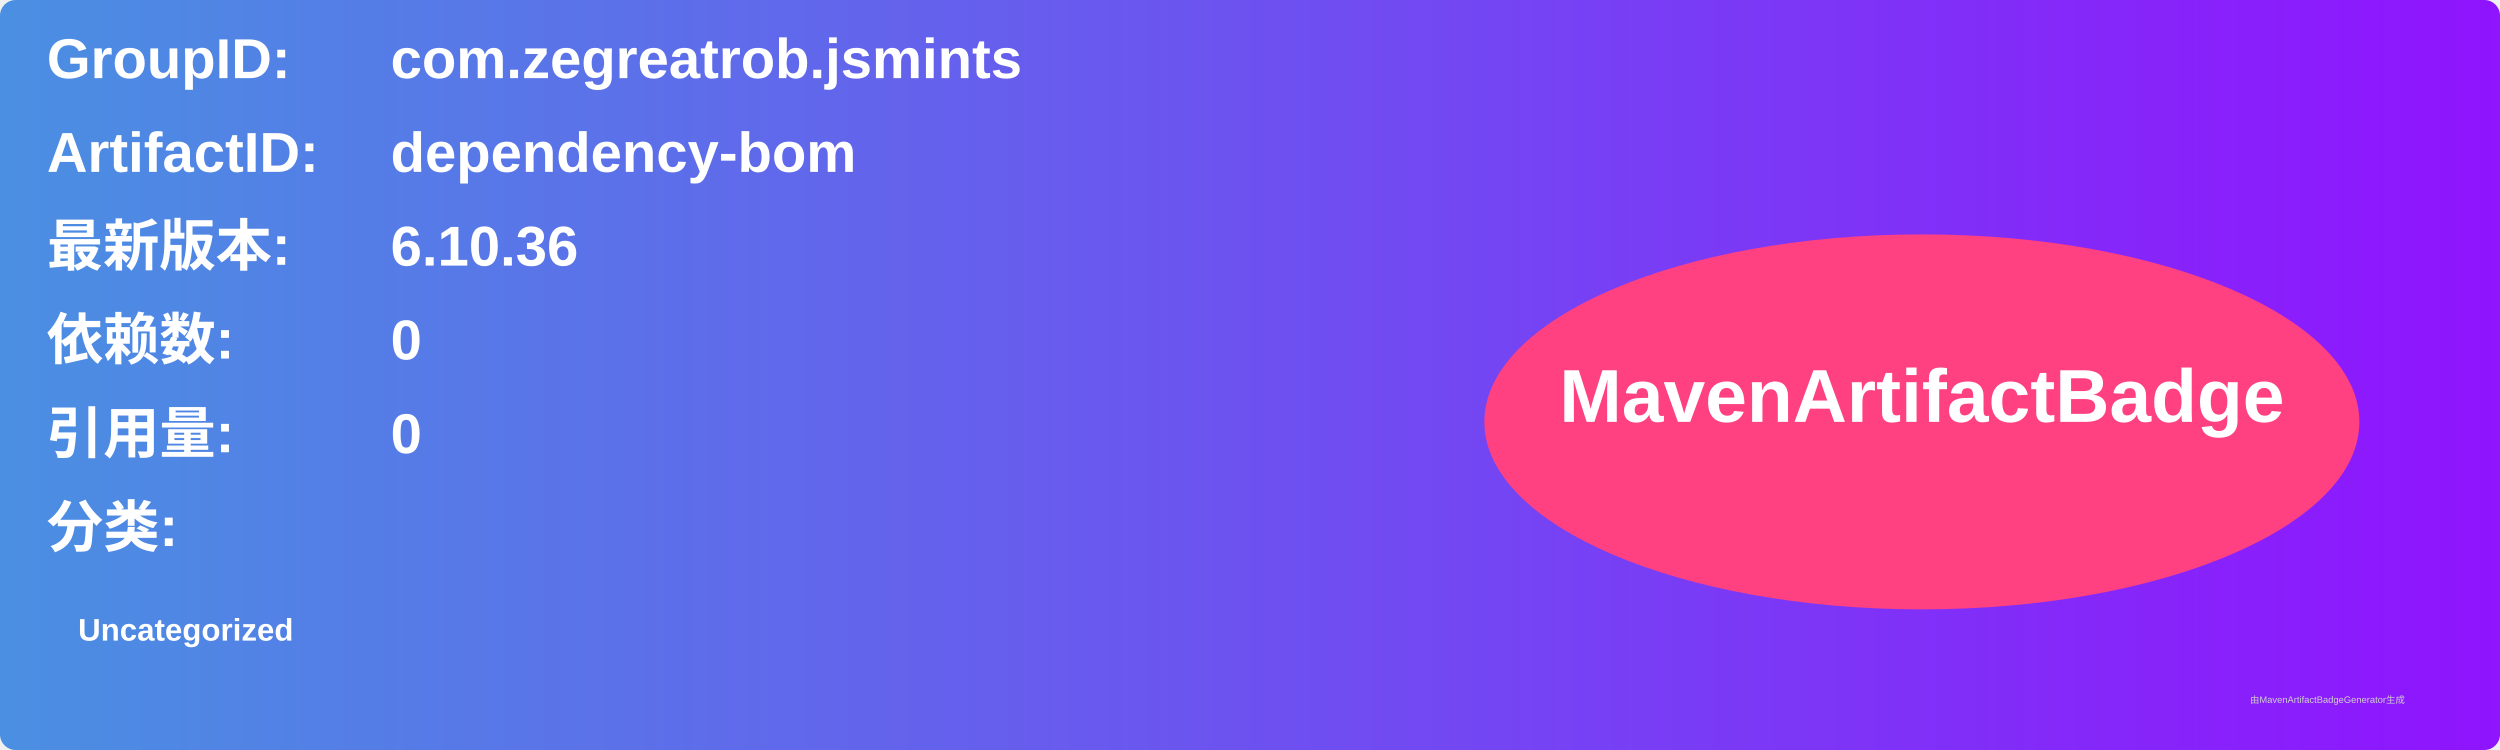
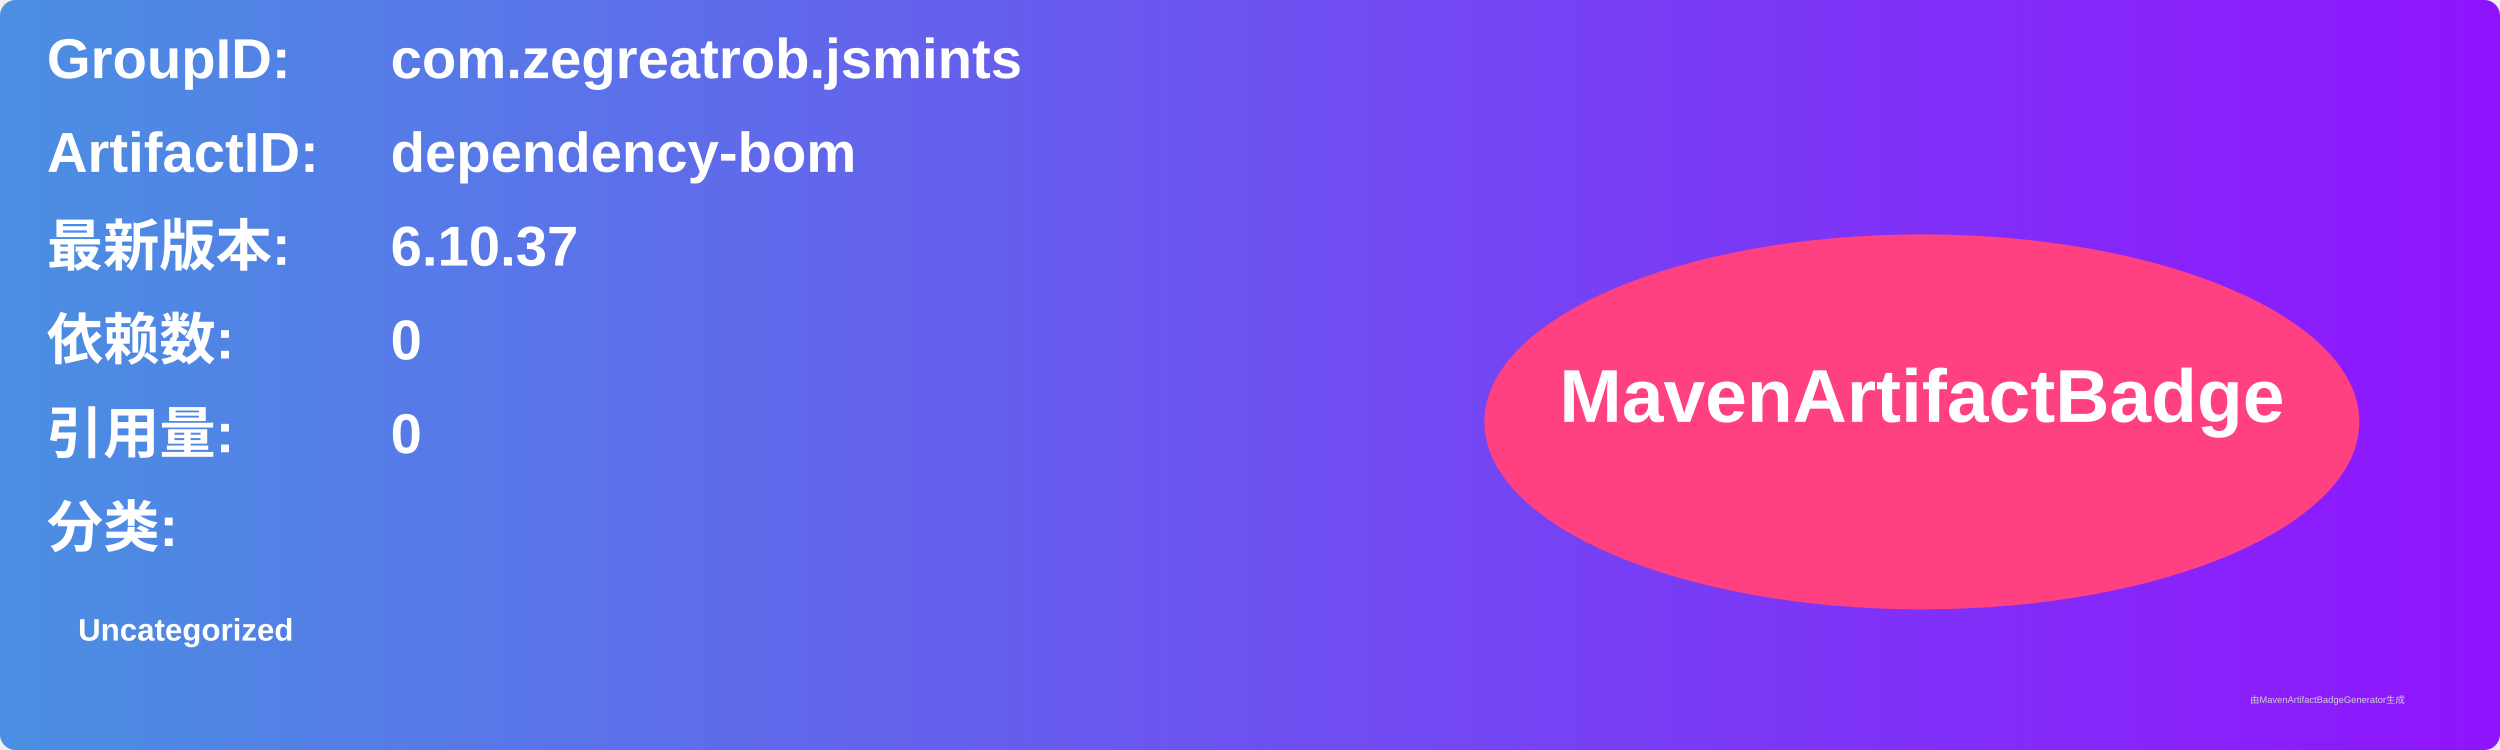
<svg xmlns="http://www.w3.org/2000/svg" width="800" height="240" viewBox="0 0 800 240">
  <linearGradient id="grad" x1="0%" y1="0%" x2="100%" y2="0%">
    <stop offset="0%" stop-color="#4a90e2" />
    <stop offset="100%" stop-color="#9013fe" />
  </linearGradient>
  <rect width="100%" height="100%" rx="5" ry="5" fill="url(#grad)" />
  <g transform="translate(15, 15)">
    <text x="0" y="10" font-family="Arial" font-size="18" fill="white" font-weight="bold" width="260">GroupID:</text>
    <text x="110" y="10" font-family="Arial" font-size="18" fill="white" font-weight="bold" width="460">com.zegreatrob.jsmints</text>
    <text x="0" y="40" font-family="Arial" font-size="18" fill="white" font-weight="bold" width="260">ArtifactID:</text>
    <text x="110" y="40" font-family="Arial" font-size="18" fill="white" font-weight="bold" width="460">dependency-bom</text>
    <text x="0" y="70" font-family="Arial" font-size="18" fill="white" font-weight="bold">最新版本:</text>
    <text x="110" y="70" font-family="Arial" font-size="18" fill="white" font-weight="bold">
-       <tspan font-weight="bold">6.10.36</tspan>
+       <tspan font-weight="bold">6.10.37</tspan>
    </text>
    <text x="0" y="100" font-family="Arial" font-size="18" fill="white" font-weight="bold">依赖数: </text>
    <text x="110" y="100" font-family="Arial" font-size="18" fill="white">
      <tspan font-weight="bold">0</tspan>
    </text>
    <text x="0" y="130" font-family="Arial" font-size="18" fill="white" font-weight="bold">引用量: </text>
    <text x="110" y="130" font-family="Arial" font-size="18" fill="white">
      <tspan font-weight="bold">0</tspan>
    </text>
    <text x="0" y="160" font-family="Arial" font-size="18" fill="white" font-weight="bold">分类:</text>
    <text x="10" y="190" font-family="Arial" font-size="10" fill="white">
      <tspan font-weight="bold">Uncategorized</tspan>
    </text>
    <ellipse cx="600" cy="120" rx="140" ry="60" fill="#ff4081" />
    <text x="600" y="120" text-anchor="middle" font-family="Arial" font-size="24" fill="white" font-weight="bold">MavenArtifactBadge</text>
  </g>
  <text x="720" y="225" font-family="Arial" font-size="3" fill="#d0d0d0">由MavenArtifactBadgeGenerator生成</text>
</svg>
